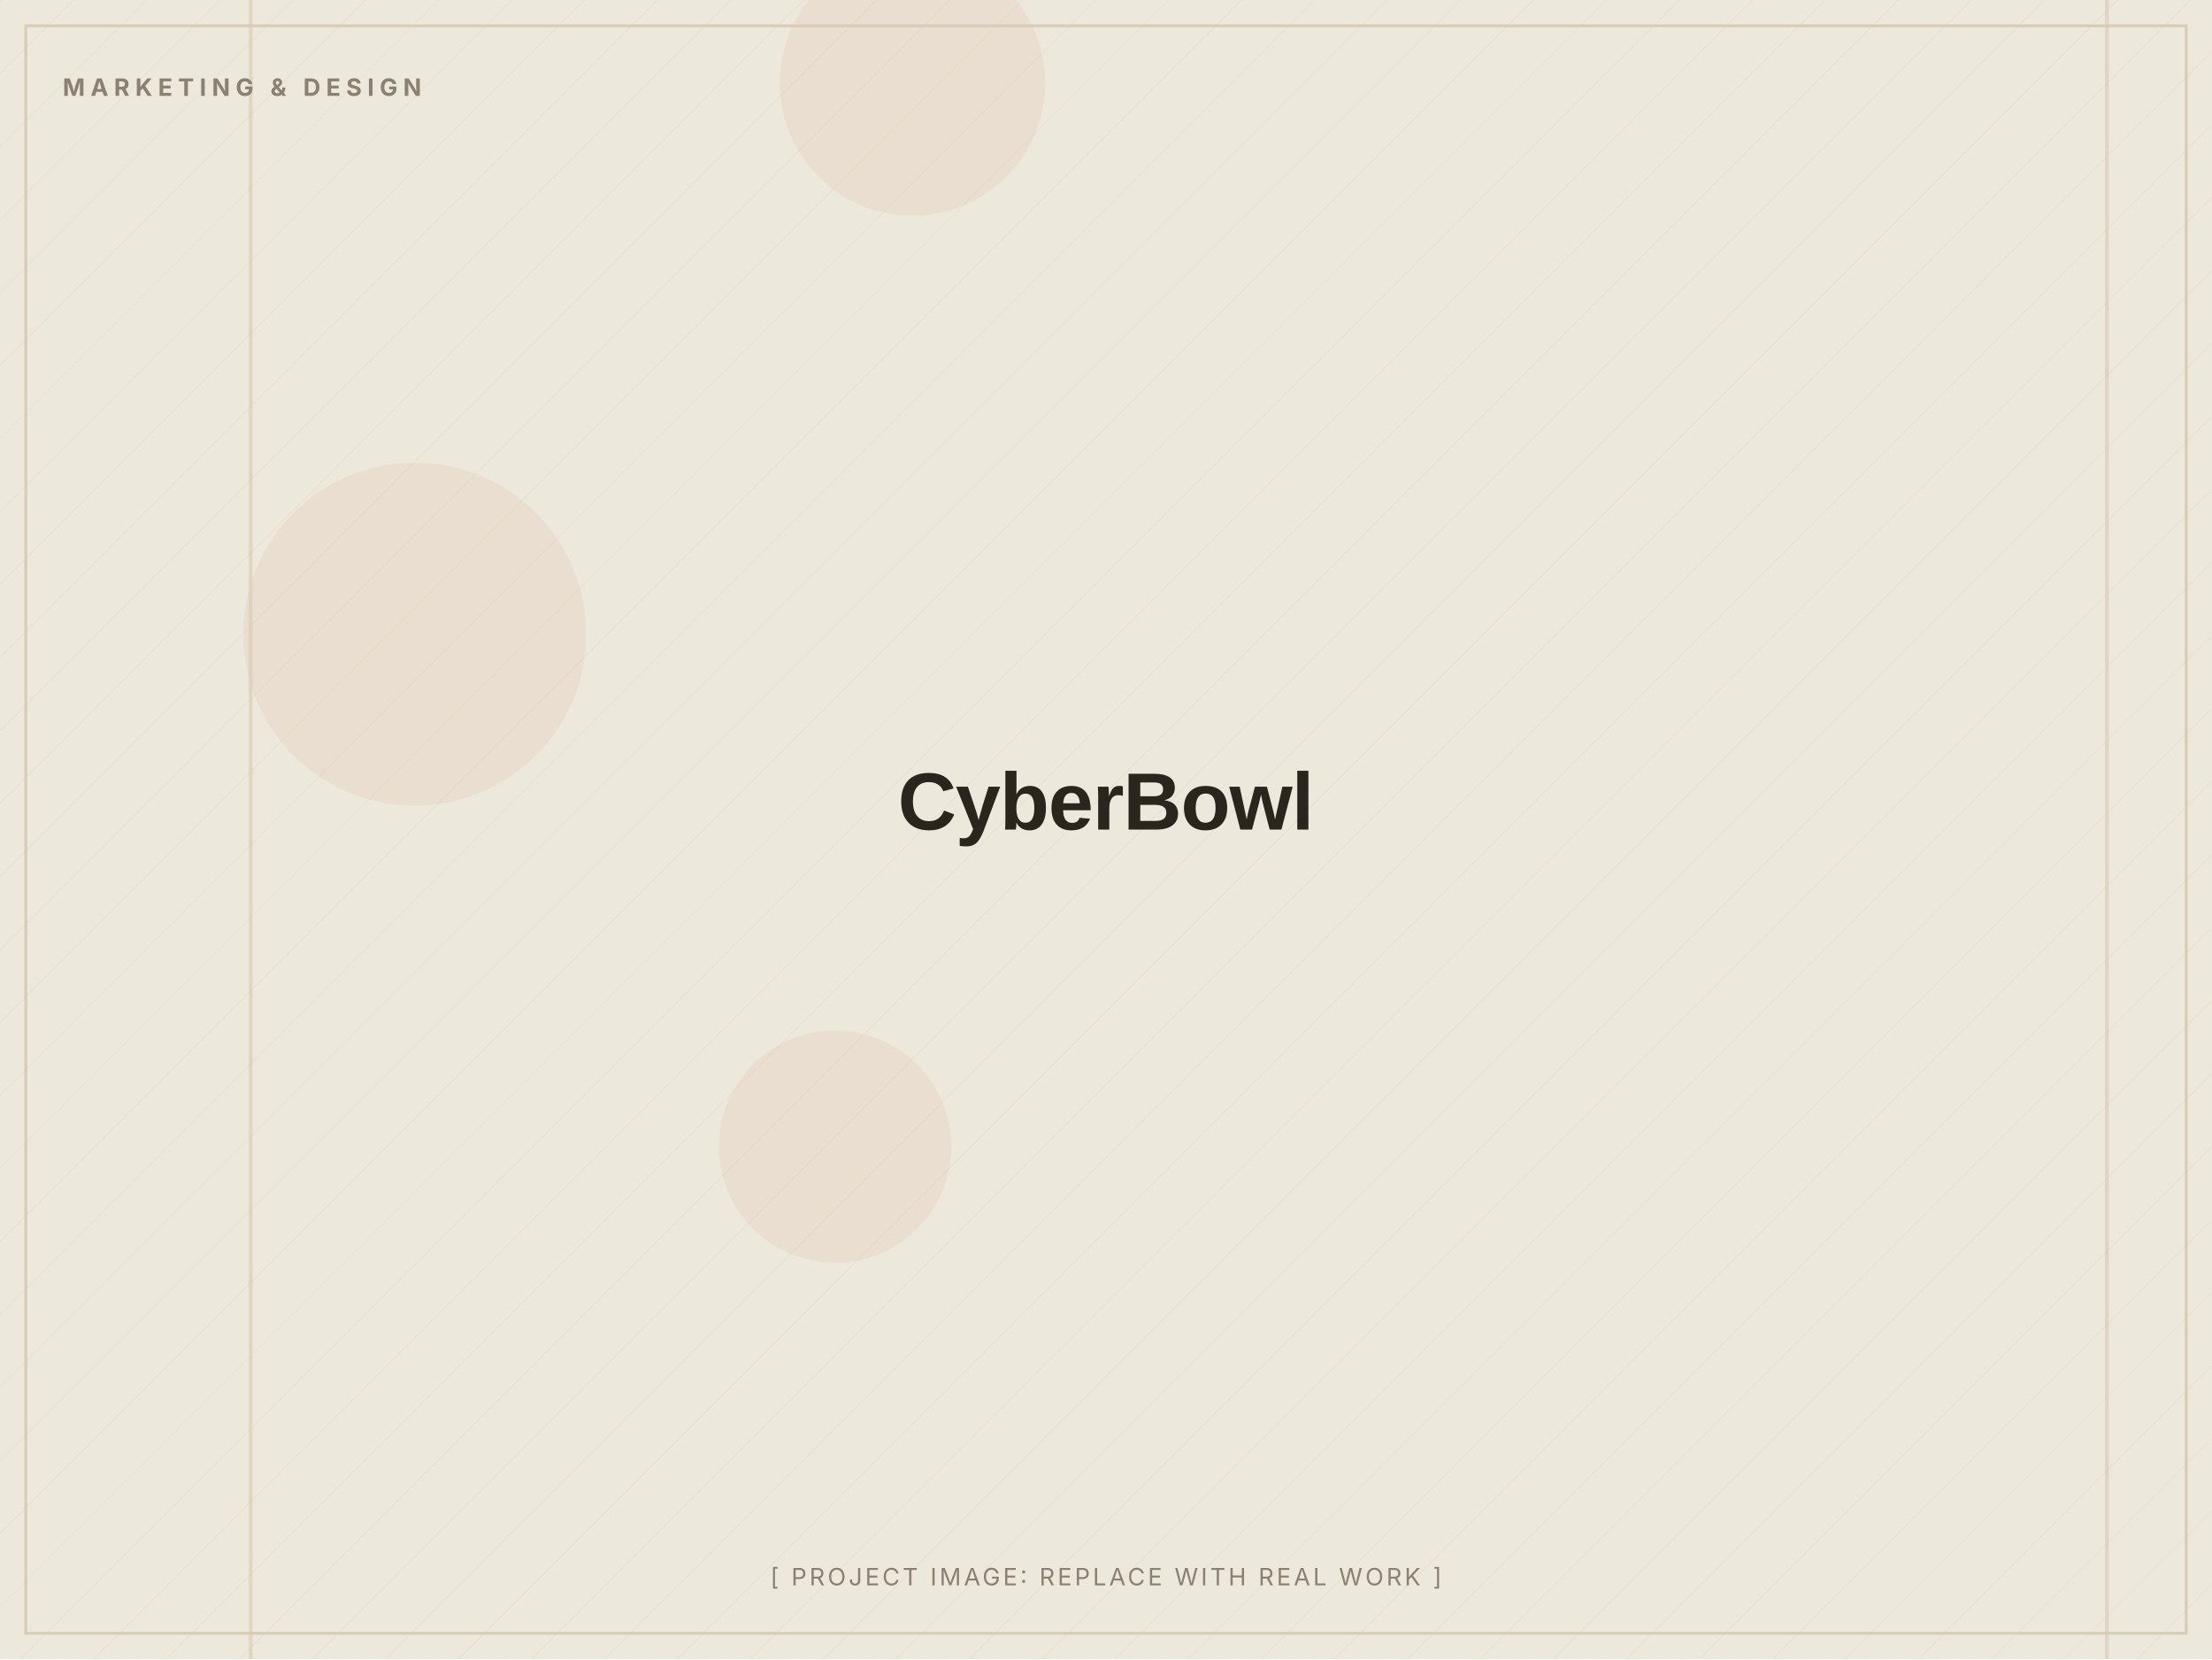
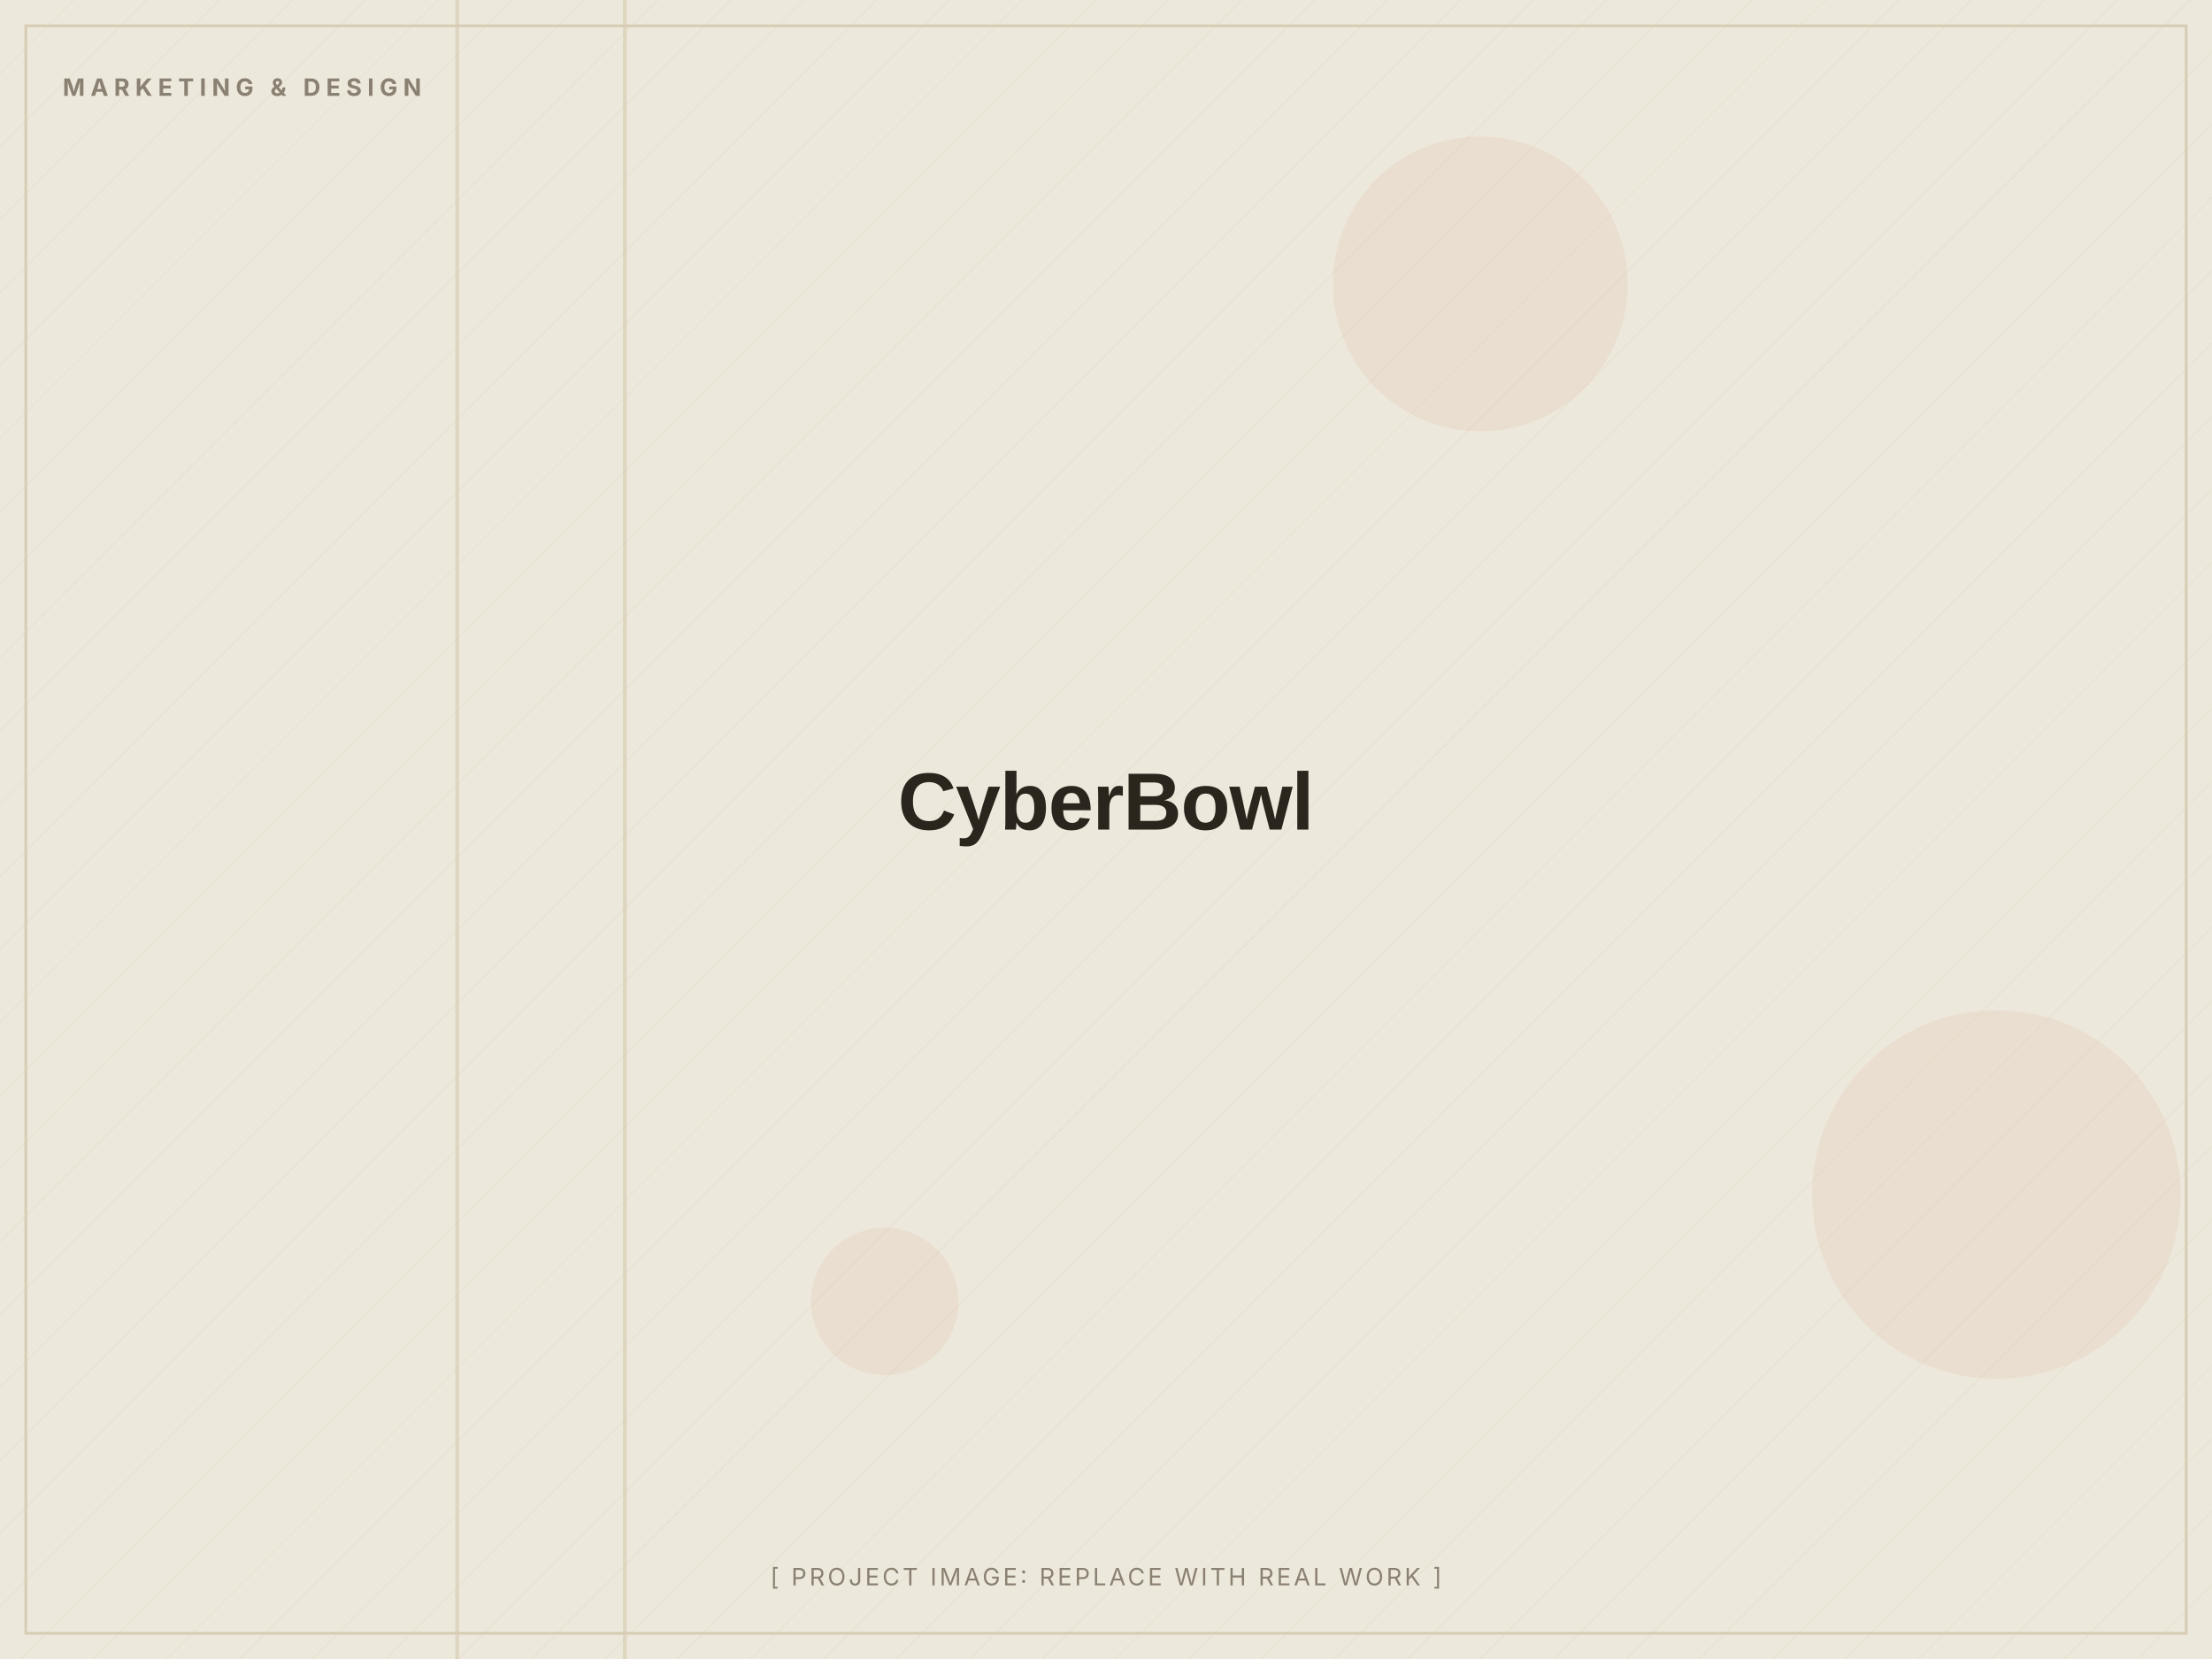
<svg xmlns="http://www.w3.org/2000/svg" width="1200" height="900" viewBox="0 0 1200 900" role="img" aria-label="CyberBowl (placeholder image)">
  <defs>
    <pattern id="d" width="28" height="28" patternUnits="userSpaceOnUse" patternTransform="rotate(45)">
      <line x1="0" y1="0" x2="0" y2="28" stroke="#D8CDB4" stroke-width="1" opacity="0.5" />
    </pattern>
  </defs>
  <rect width="1200" height="900" fill="#EDE8DC" />
  <rect width="1200" height="900" fill="url(#d)" opacity="0.55" />
-   <circle cx="453" cy="622" r="63" fill="#C2410C" opacity="0.06" />
-   <circle cx="495" cy="45" r="72" fill="#C2410C" opacity="0.06" />
-   <circle cx="225" cy="344" r="93" fill="#C2410C" opacity="0.06" />
-   <rect x="1142" y="0" width="2" height="900" fill="#D8CDB4" opacity="0.7" />
-   <rect x="135" y="0" width="2" height="900" fill="#D8CDB4" opacity="0.7" />
+   <circle cx="803" cy="154" r="80" fill="#C2410C" opacity="0.06" />
+   <circle cx="1083" cy="648" r="100" fill="#C2410C" opacity="0.06" />
+   <circle cx="480" cy="706" r="40" fill="#C2410C" opacity="0.06" />
+   <rect x="247" y="0" width="2" height="900" fill="#D8CDB4" opacity="0.7" />
+   <rect x="338" y="0" width="2" height="900" fill="#D8CDB4" opacity="0.7" />
  <rect x="14" y="14" width="1172" height="872" fill="none" stroke="#D8CDB4" stroke-width="1.5" />
  <text x="34" y="52" font-family="Inter, Arial, sans-serif" font-weight="700" font-size="13" letter-spacing="3" fill="#8A8172">MARKETING &amp; DESIGN</text>
  <text x="600.0" y="450.0" text-anchor="middle" font-family="Archivo, Arial, sans-serif" font-weight="800" font-size="44" letter-spacing="-0.5" fill="#2A251D">CyberBowl</text>
  <text x="600.0" y="860" text-anchor="middle" font-family="Inter, Arial, sans-serif" font-size="13" letter-spacing="1.5" fill="#8A8172">[ PROJECT IMAGE: REPLACE WITH REAL WORK ]</text>
</svg>
